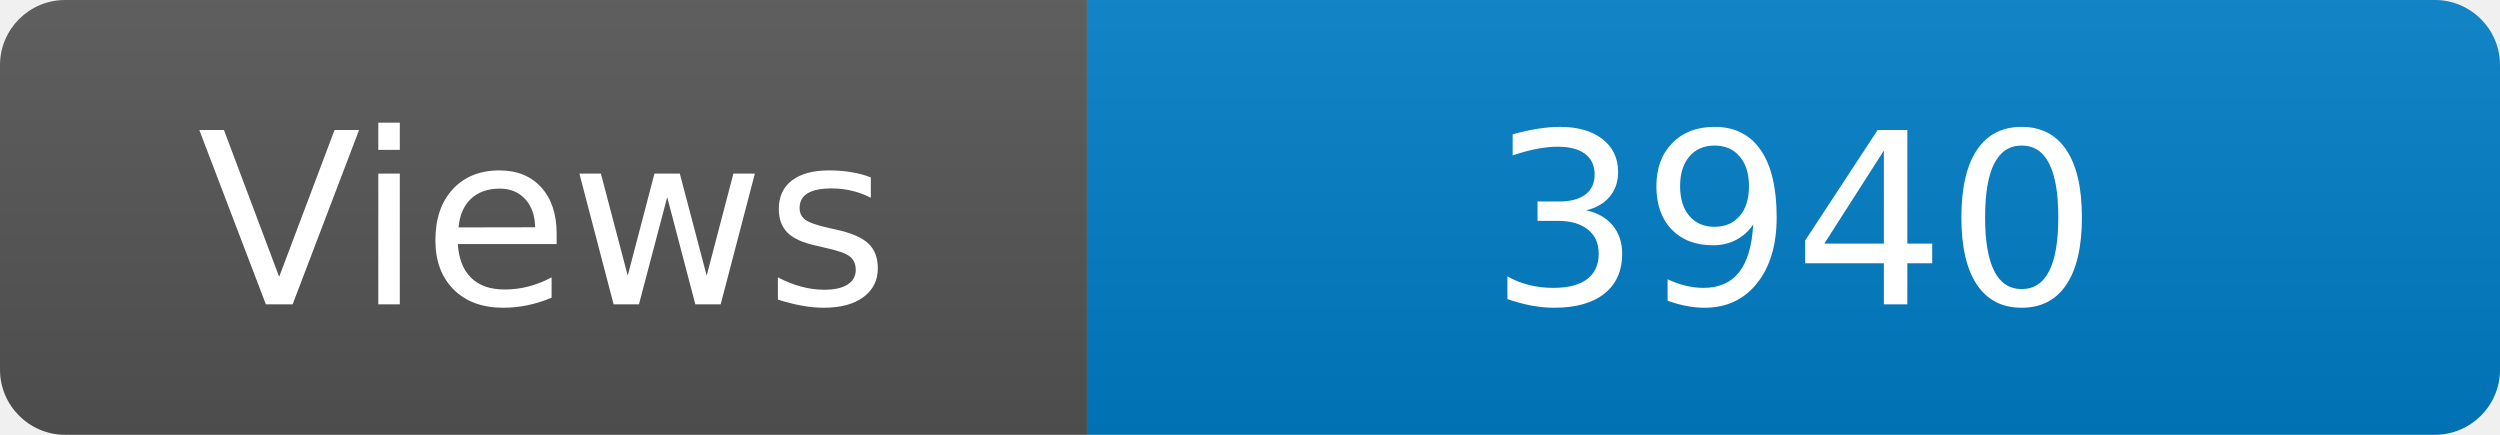
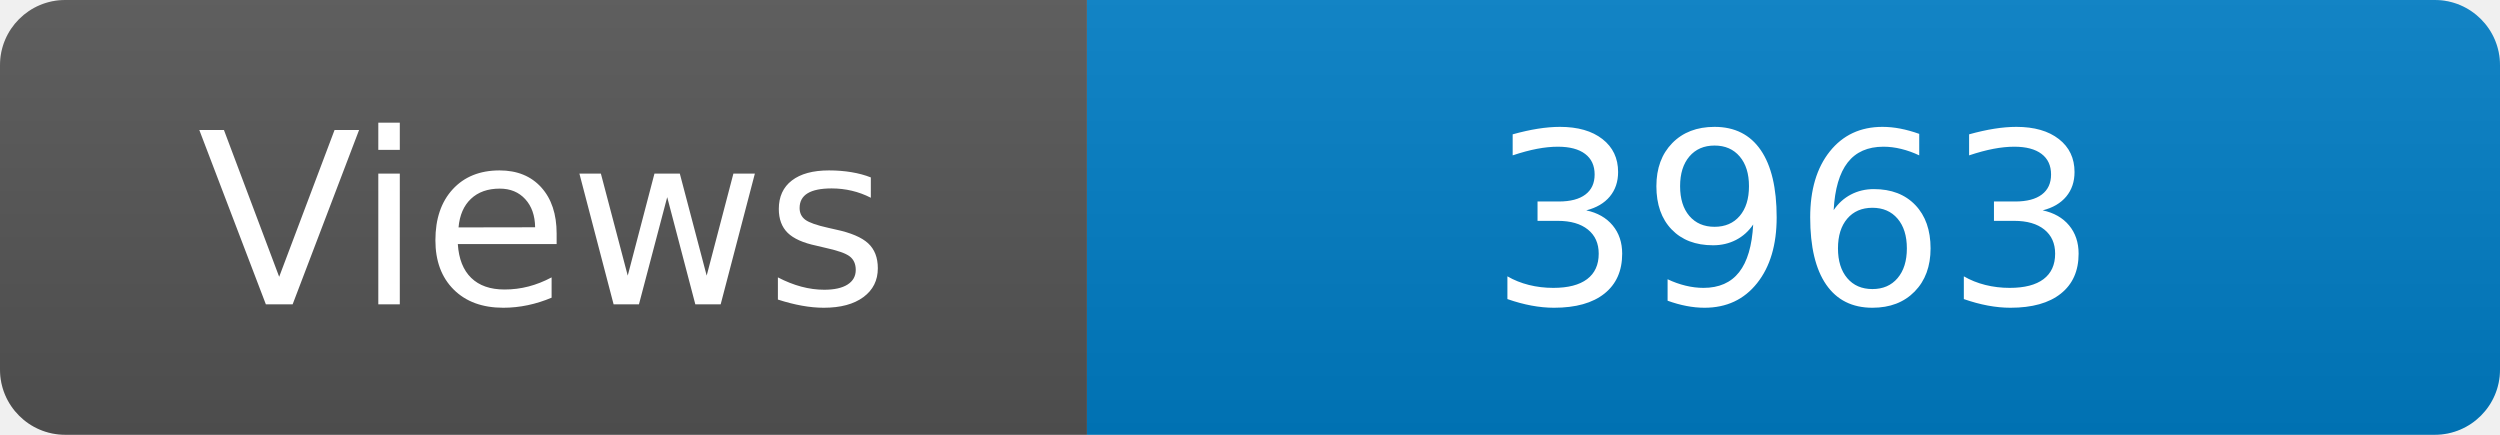
<svg xmlns="http://www.w3.org/2000/svg" width="115" height="20" role="img" aria-label="Maintained?: yes">
  <linearGradient id="s" x2="0" y2="100%">
    <stop offset="0" stop-color="#bbb" stop-opacity=".1" />
    <stop offset="1" stop-opacity=".1" />
  </linearGradient>
  <clipPath id="r">
    <rect width="115" height="20" rx="3" fill="#fff" />
  </clipPath>
  <g clip-path="url(#r)">
    <rect width="50" height="20" fill="#555" />
    <rect x="50" width="160" height="20" fill="#007ec6" />
    <rect width="115" height="20" fill="url(#s)" />
  </g>
  <g fill="#fff" text-anchor="middle" font-family="Verdana,Geneva,DejaVu Sans,sans-serif" font-size="110">
    <text x="250" y="140" transform="scale(.1)" fill="#fff">Views</text>
-     <text x="825" y="140" transform="scale(.1)" fill="#fff">3940</text>
+     <text x="825" y="140" transform="scale(.1)" fill="#fff">3963</text>
  </g>
</svg>
